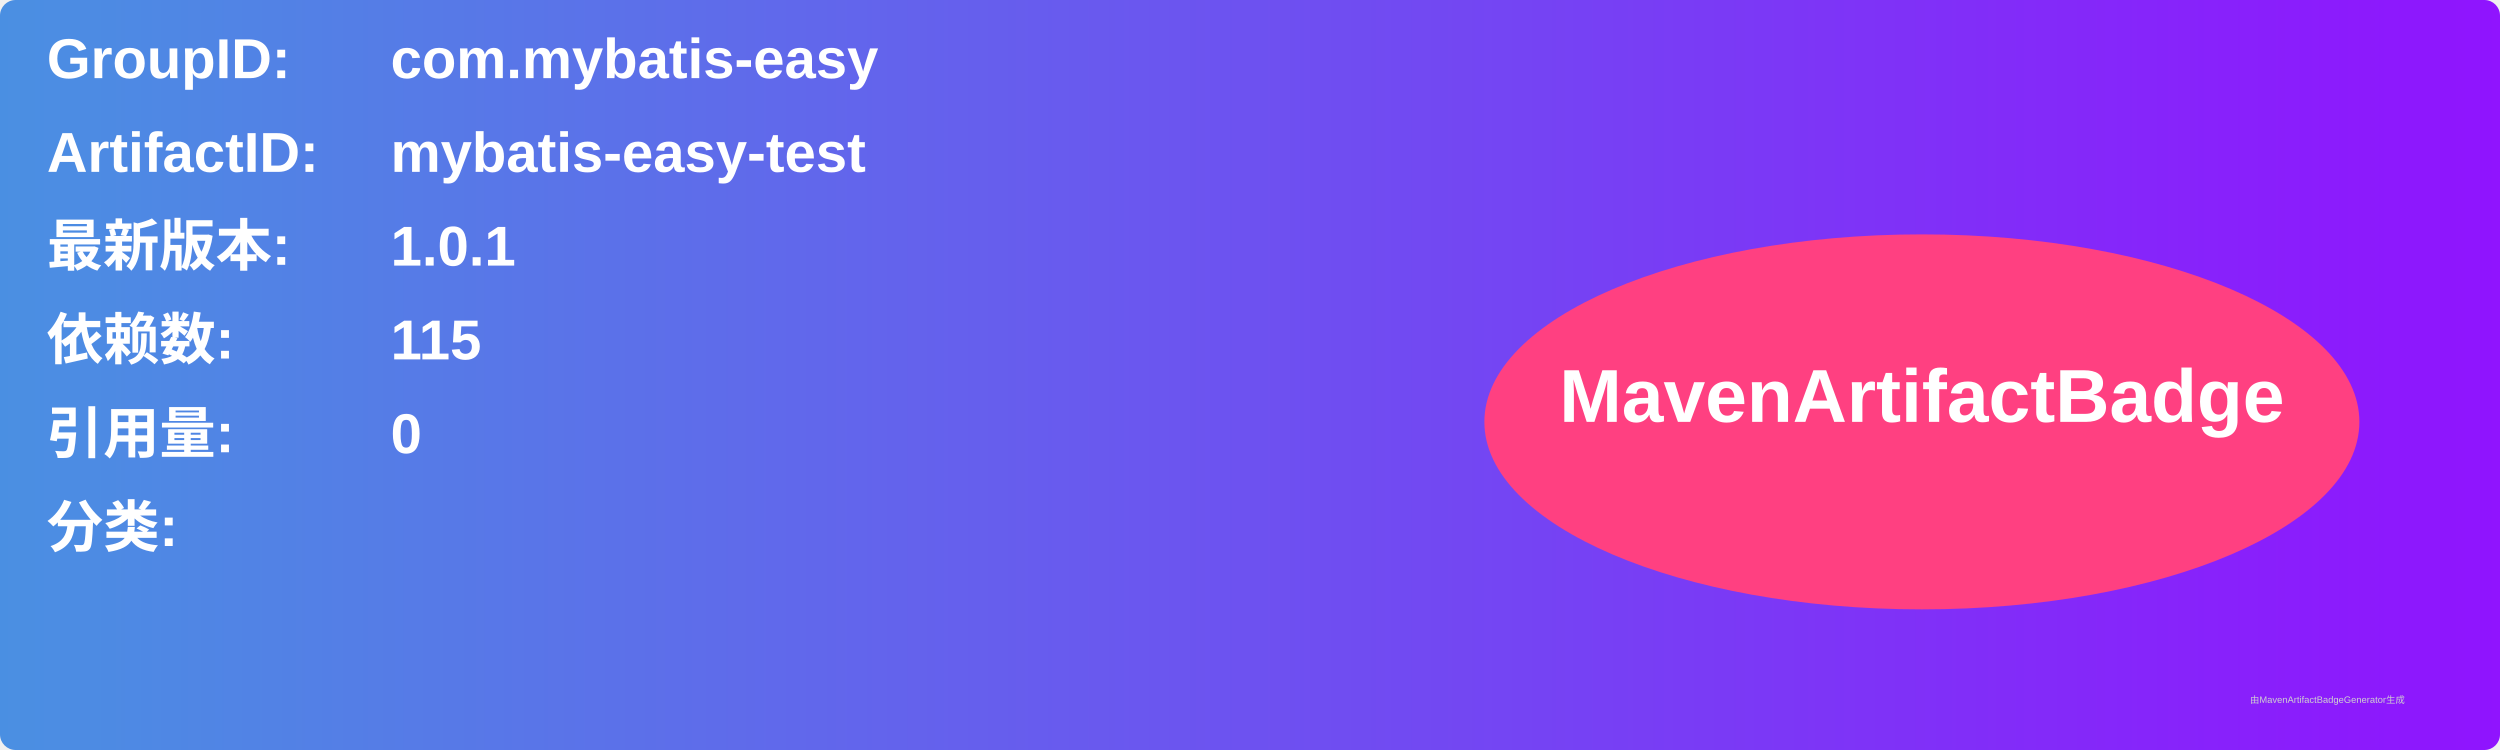
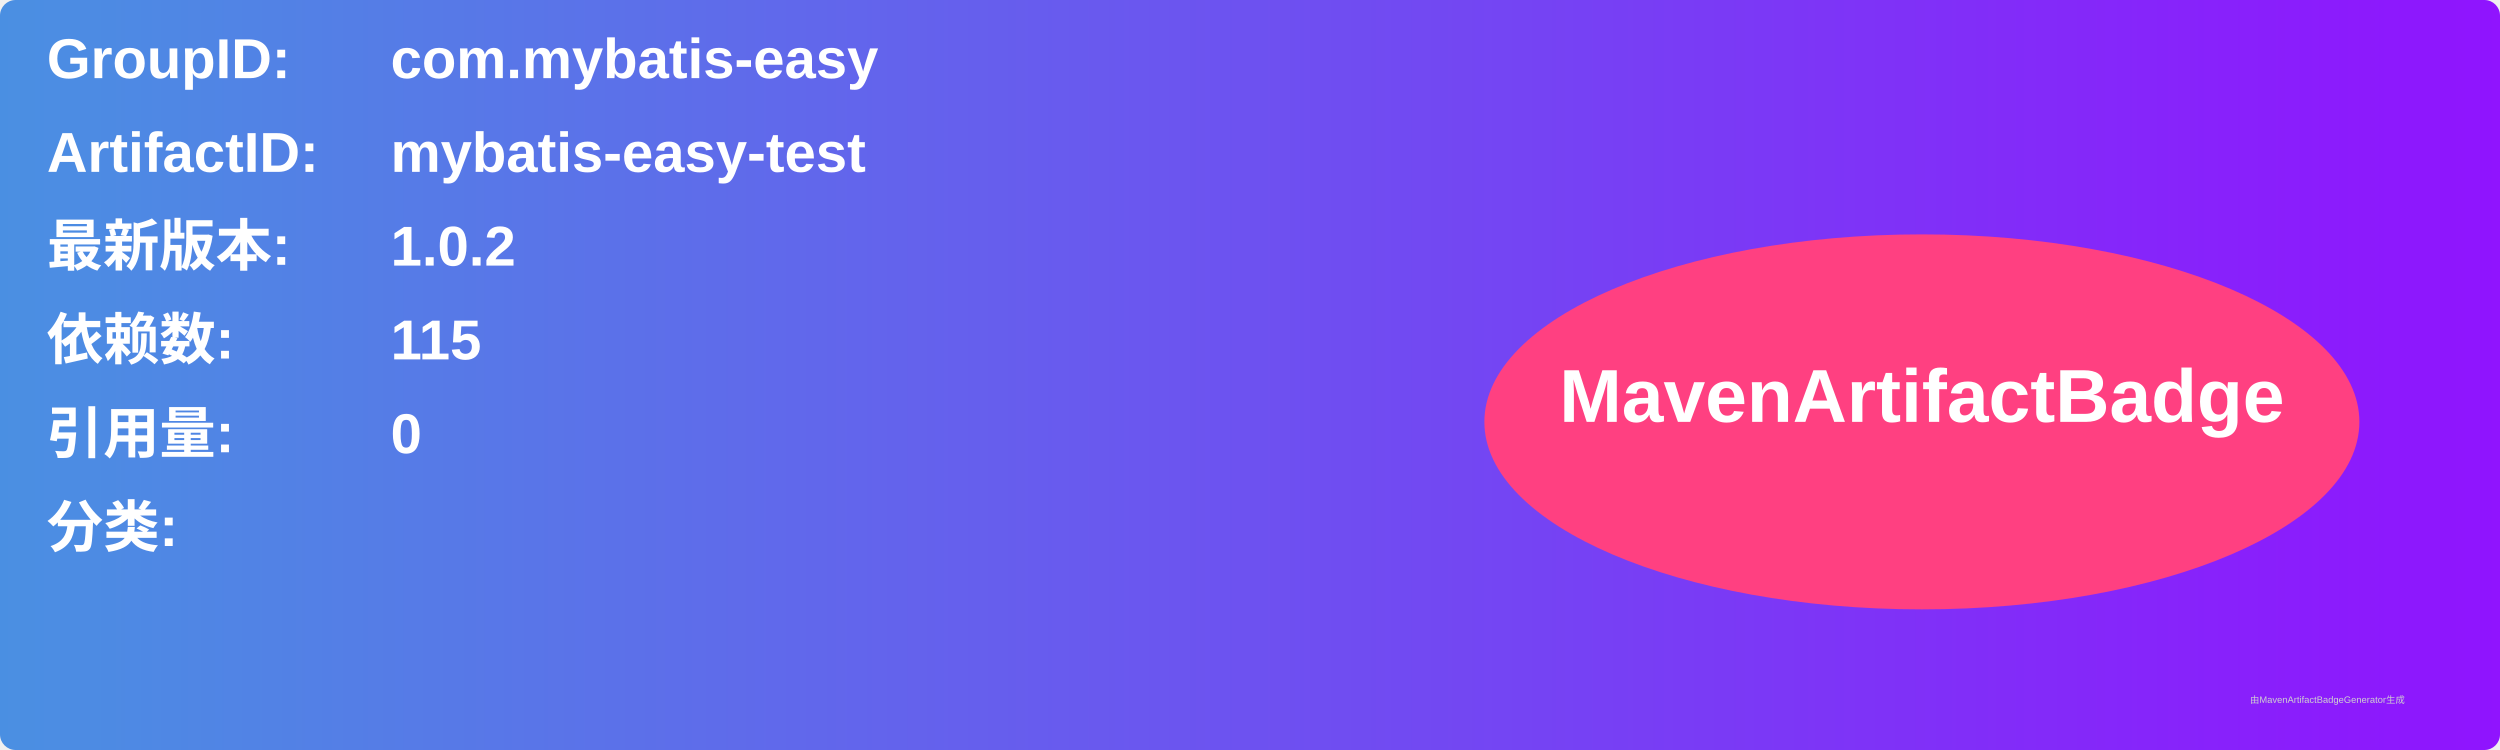
<svg xmlns="http://www.w3.org/2000/svg" width="800" height="240" viewBox="0 0 800 240">
  <linearGradient id="grad" x1="0%" y1="0%" x2="100%" y2="0%">
    <stop offset="0%" stop-color="#4a90e2" />
    <stop offset="100%" stop-color="#9013fe" />
  </linearGradient>
  <rect width="100%" height="100%" rx="5" ry="5" fill="url(#grad)" />
  <g transform="translate(15, 15)">
    <text x="0" y="10" font-family="Arial" font-size="18" fill="white" font-weight="bold" width="260">GroupID:</text>
    <text x="110" y="10" font-family="Arial" font-size="18" fill="white" font-weight="bold" width="460">com.mybatis-easy</text>
    <text x="0" y="40" font-family="Arial" font-size="18" fill="white" font-weight="bold" width="260">ArtifactID:</text>
    <text x="110" y="40" font-family="Arial" font-size="18" fill="white" font-weight="bold" width="460">mybatis-easy-test</text>
    <text x="0" y="70" font-family="Arial" font-size="18" fill="white" font-weight="bold">最新版本:</text>
    <text x="110" y="70" font-family="Arial" font-size="18" fill="white" font-weight="bold">
-       <tspan font-weight="bold">1.0.1</tspan>
+       <tspan font-weight="bold">1.0.2</tspan>
    </text>
    <text x="0" y="100" font-family="Arial" font-size="18" fill="white" font-weight="bold">依赖数: </text>
    <text x="110" y="100" font-family="Arial" font-size="18" fill="white">
      <tspan font-weight="bold">115</tspan>
    </text>
    <text x="0" y="130" font-family="Arial" font-size="18" fill="white" font-weight="bold">引用量: </text>
    <text x="110" y="130" font-family="Arial" font-size="18" fill="white">
      <tspan font-weight="bold">0</tspan>
    </text>
    <text x="0" y="160" font-family="Arial" font-size="18" fill="white" font-weight="bold">分类:</text>
    <text x="10" y="190" font-family="Arial" font-size="10" fill="white">
      <tspan font-weight="bold" />
    </text>
    <ellipse cx="600" cy="120" rx="140" ry="60" fill="#ff4081" />
    <text x="600" y="120" text-anchor="middle" font-family="Arial" font-size="24" fill="white" font-weight="bold">MavenArtifactBadge</text>
  </g>
  <text x="720" y="225" font-family="Arial" font-size="3" fill="#d0d0d0">由MavenArtifactBadgeGenerator生成</text>
</svg>
